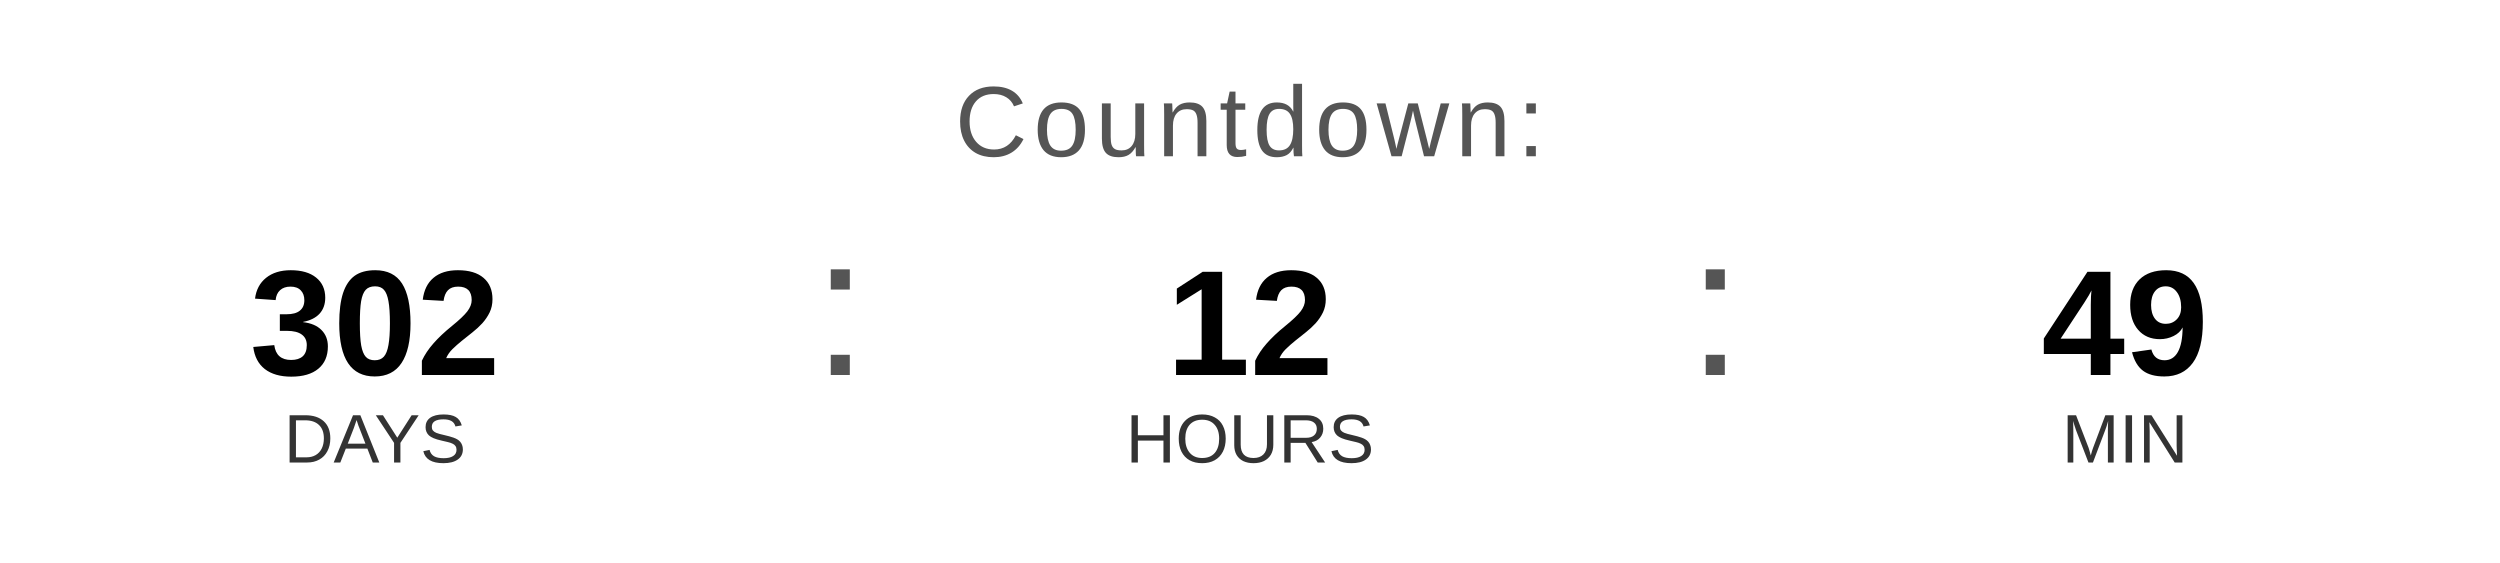
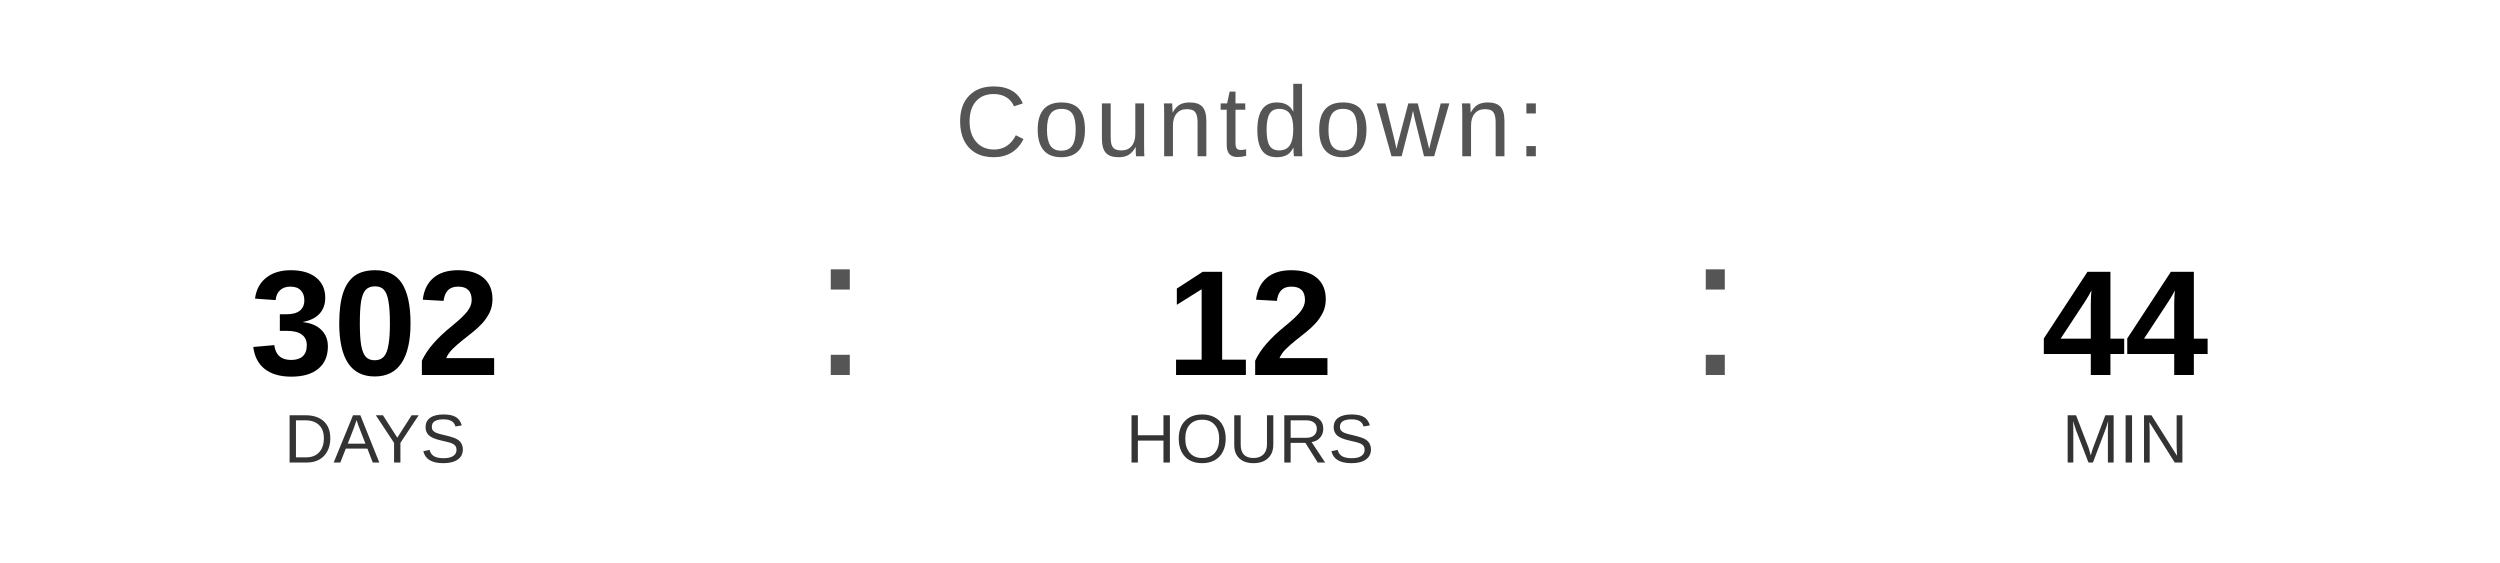
<svg xmlns="http://www.w3.org/2000/svg" width="400" height="90" viewBox="0 0 400 90">
  <text x="200" y="25" font-family="Arial, Helvetica, sans-serif" font-size="16" fill="#555555" text-anchor="middle" letter-spacing="1">
    Countdown:
  </text>
  <text x="60" y="60" font-family="Arial, Helvetica, sans-serif" font-size="24" font-weight="bold" fill="#000000" text-anchor="middle">302</text>
  <text x="60" y="74" font-family="Arial, Helvetica, sans-serif" font-size="11" fill="#333333" text-anchor="middle">DAYS</text>
  <text x="130" y="60" font-family="Arial, sans-serif" font-size="32" fill="#555555">:</text>
  <text x="200" y="60" font-family="Arial, Helvetica, sans-serif" font-size="24" font-weight="bold" fill="#000000" text-anchor="middle">12</text>
  <text x="200" y="74" font-family="Arial, Helvetica, sans-serif" font-size="11" fill="#333333" text-anchor="middle">HOURS</text>
  <text x="270" y="60" font-family="Arial, sans-serif" font-size="32" fill="#555555">:</text>
-   <text x="340" y="60" font-family="Arial, Helvetica, sans-serif" font-size="24" font-weight="bold" fill="#000000" text-anchor="middle">49</text>
+   <text x="340" y="60" font-family="Arial, Helvetica, sans-serif" font-size="24" font-weight="bold" fill="#000000" text-anchor="middle">44</text>
  <text x="340" y="74" font-family="Arial, Helvetica, sans-serif" font-size="11" fill="#333333" text-anchor="middle">MIN</text>
</svg>
